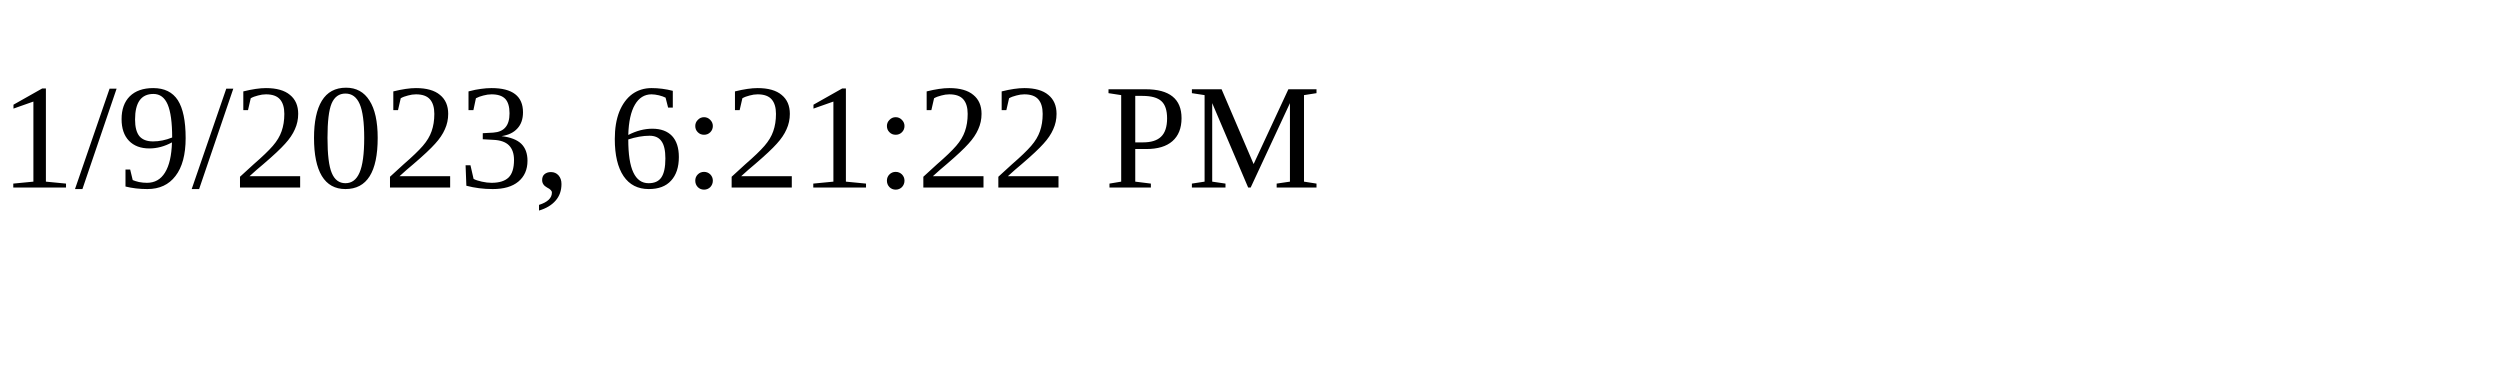
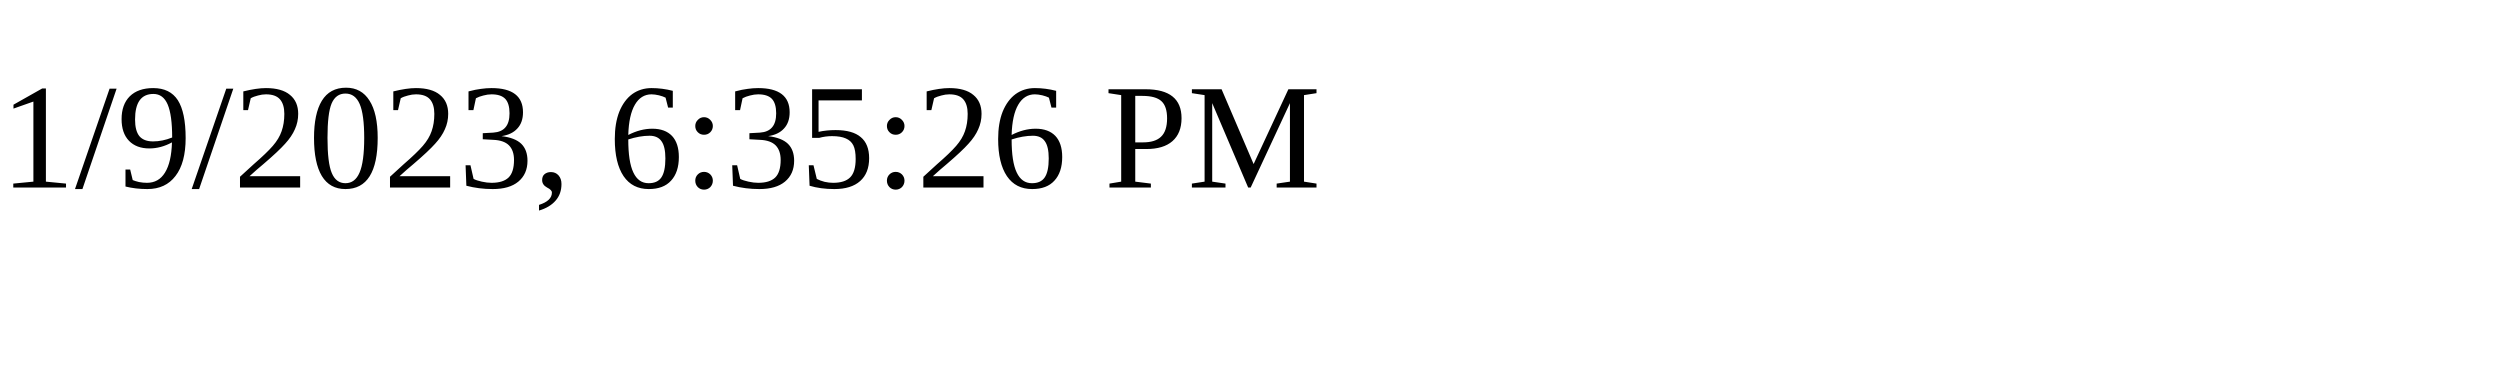
<svg xmlns="http://www.w3.org/2000/svg" height="30" width="200">
-   <text x="0" y="15">1/9/2023, 6:21:22 PM</text>
+   <text x="0" y="15">1/9/2023, 6:35:26 PM</text>
</svg>
